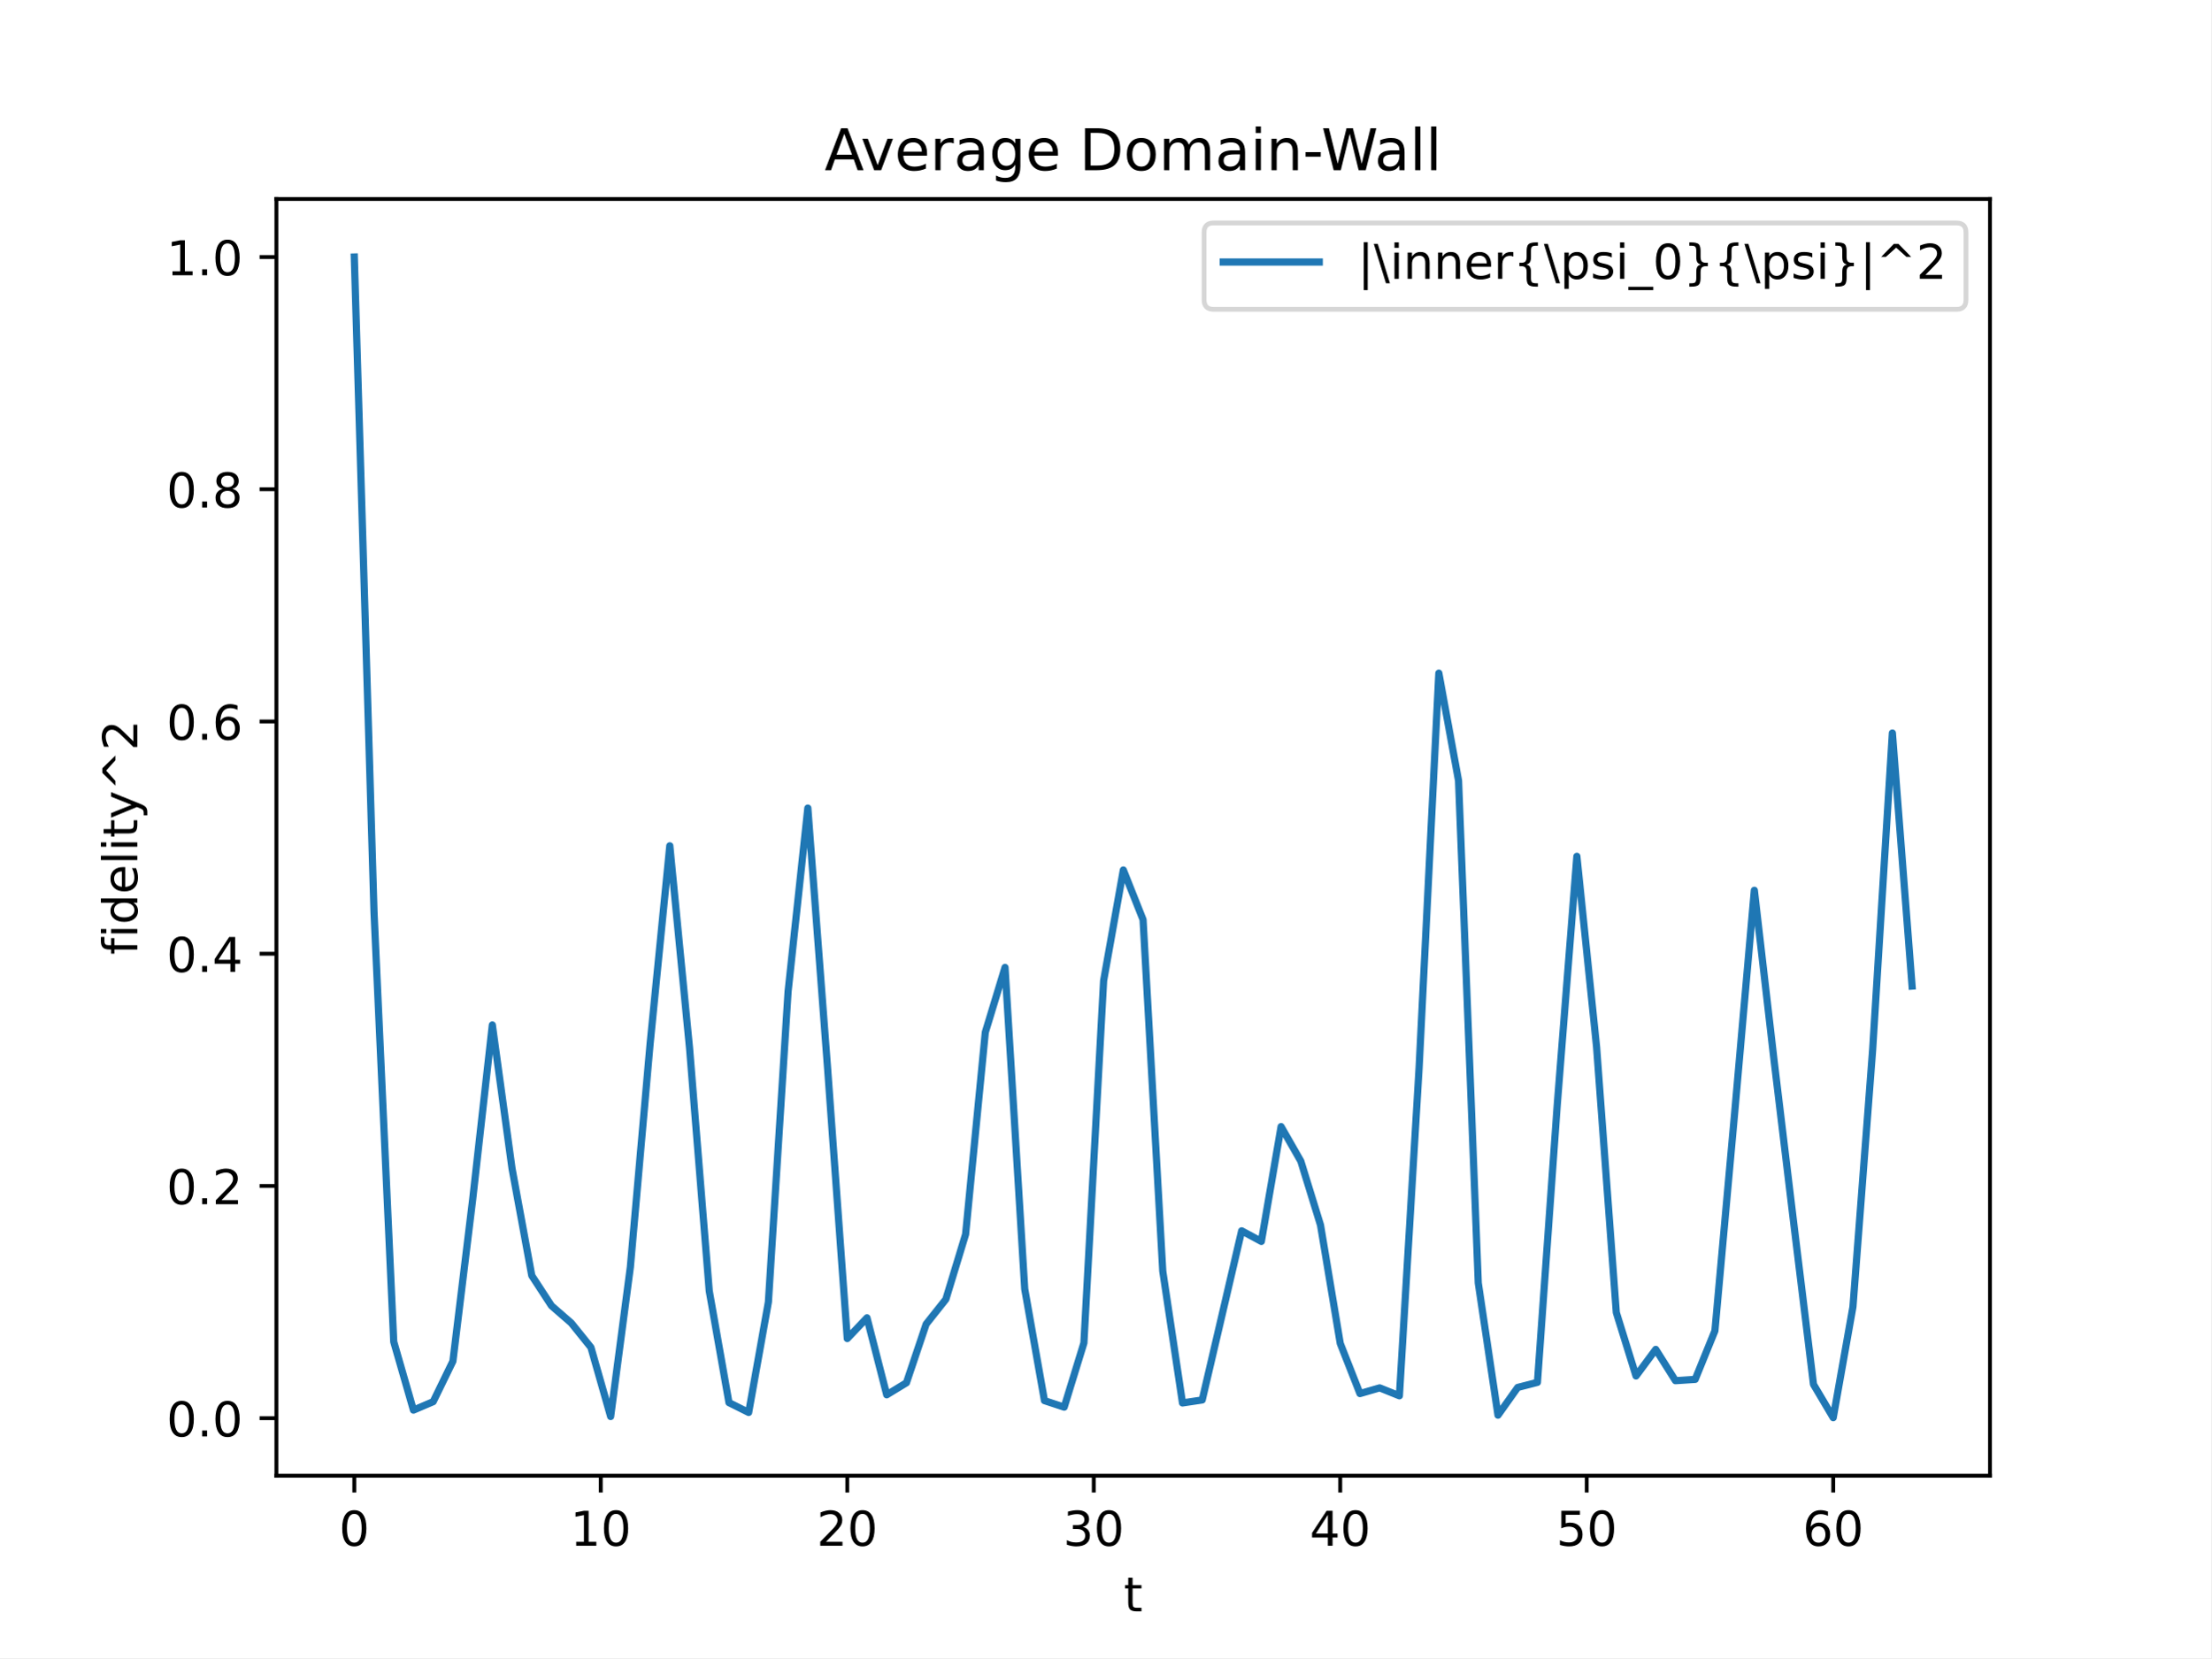
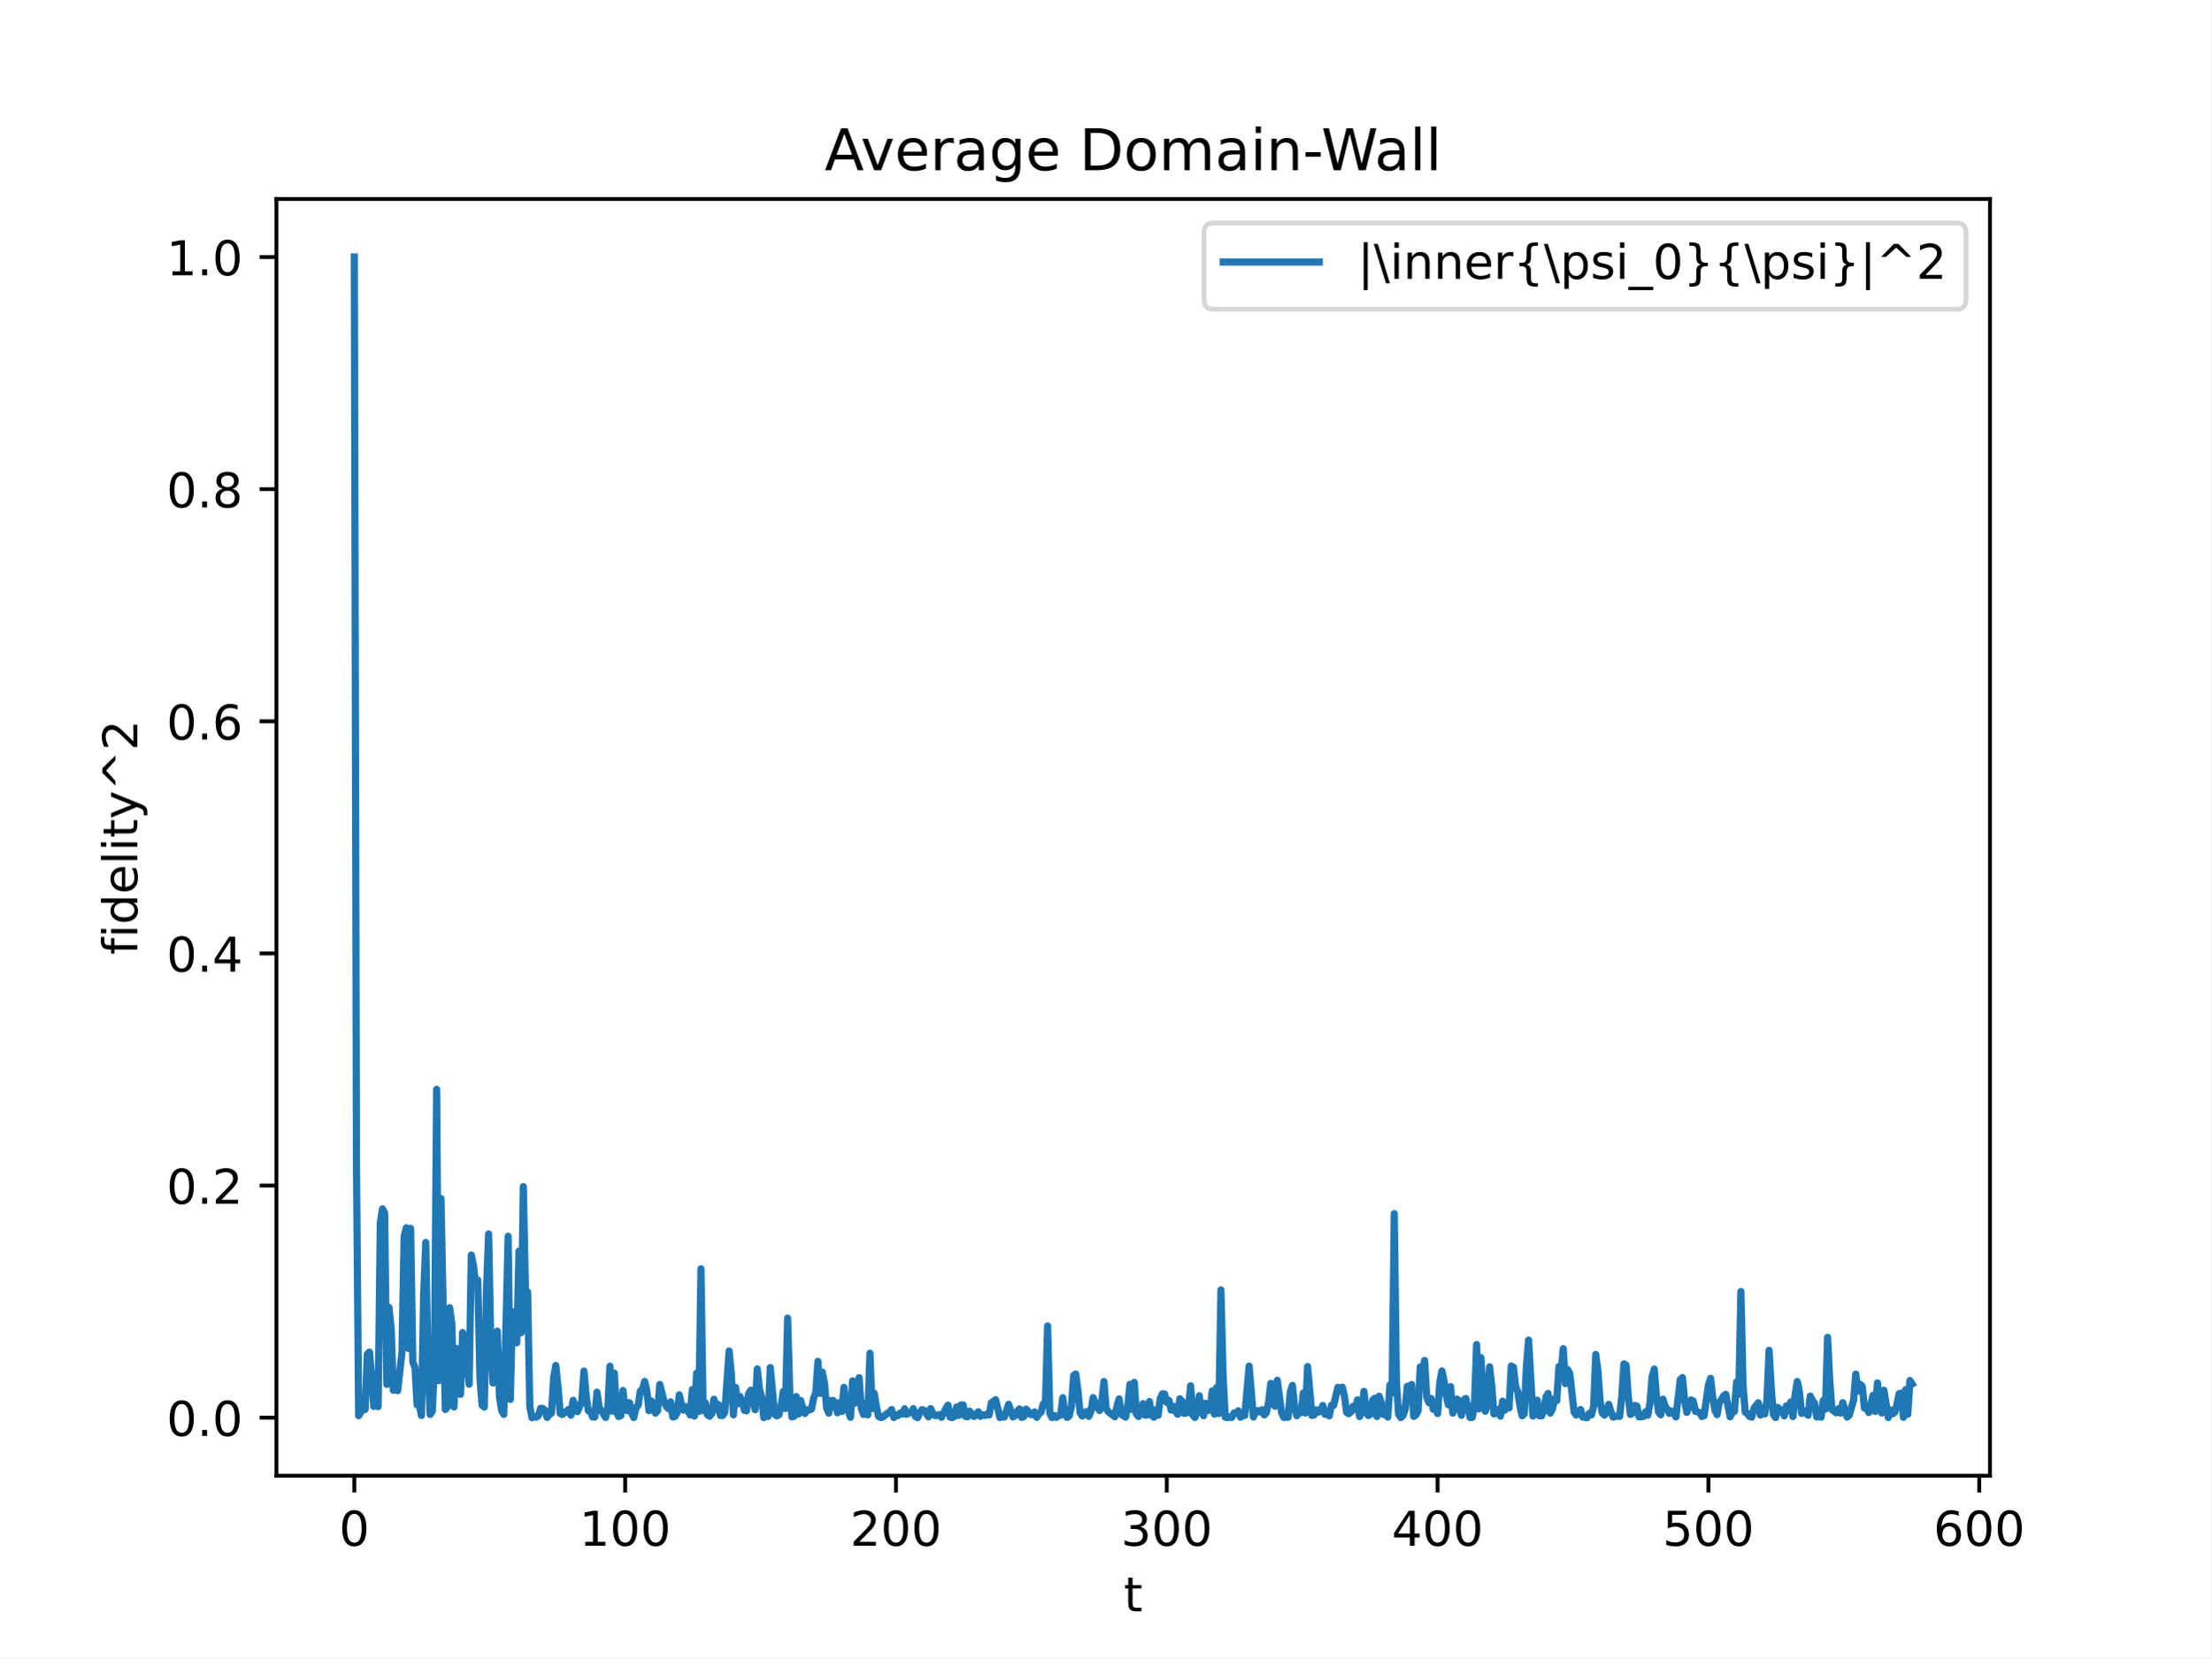
<svg xmlns="http://www.w3.org/2000/svg" xmlns:xlink="http://www.w3.org/1999/xlink" width="460.8pt" height="345.6pt" viewBox="0 0 460.8 345.6" version="1.1">
  <defs>
    <style type="text/css">*{stroke-linejoin: round; stroke-linecap: butt}</style>
  </defs>
  <g id="figure_1">
    <g id="patch_1">
      <path d="M 0 345.6  L 460.8 345.6  L 460.8 0  L 0 0  z " style="fill: #ffffff" />
    </g>
    <g id="axes_1">
      <g id="patch_2">
        <path d="M 57.6 307.584  L 414.72 307.584  L 414.72 41.472  L 57.6 41.472  z " style="fill: #ffffff" />
      </g>
      <g id="matplotlib.axis_1">
        <g id="xtick_1">
          <g id="line2d_1">
            <defs>
-               <path id="m424acaf960" d="M 0 0  L 0 3.5  " style="stroke: #000000; stroke-width: 0.8" />
-             </defs>
-             <g>
-               <use xlink:href="#m424acaf960" x="73.833" y="307.584" style="stroke: #000000; stroke-width: 0.8" />
+               <path id="m70ebe8da34" d="M 0 0  L 0 3.5  " style="stroke: #000000; stroke-width: 0.8" />
+             </defs>
+             <g>
+               <use xlink:href="#m70ebe8da34" x="73.833" y="307.584" style="stroke: #000000; stroke-width: 0.8" />
            </g>
          </g>
          <g id="text_1">
            <g transform="translate(70.65148 322.1824) scale(0.1 -0.1)">
              <defs>
                <path id="DejaVuSans-30" d="M 2034 4250  Q 1547 4250 1301 3770  Q 1056 3291 1056 2328  Q 1056 1369 1301 889  Q 1547 409 2034 409  Q 2525 409 2770 889  Q 3016 1369 3016 2328  Q 3016 3291 2770 3770  Q 2525 4250 2034 4250  z M 2034 4750  Q 2819 4750 3233 4129  Q 3647 3509 3647 2328  Q 3647 1150 3233 529  Q 2819 -91 2034 -91  Q 1250 -91 836 529  Q 422 1150 422 2328  Q 422 3509 836 4129  Q 1250 4750 2034 4750  z " transform="scale(0.015625)" />
              </defs>
              <use xlink:href="#DejaVuSans-30" />
            </g>
          </g>
        </g>
        <g id="xtick_2">
          <g id="line2d_2">
            <g>
-               <use xlink:href="#m424acaf960" x="125.202" y="307.584" style="stroke: #000000; stroke-width: 0.8" />
+               <use xlink:href="#m70ebe8da34" x="130.275" y="307.584" style="stroke: #000000; stroke-width: 0.8" />
            </g>
          </g>
          <g id="text_2">
-             <g transform="translate(118.8396 322.1824) scale(0.1 -0.1)">
+             <g transform="translate(120.731 322.1824) scale(0.1 -0.1)">
              <defs>
                <path id="DejaVuSans-31" d="M 794 531  L 1825 531  L 1825 4091  L 703 3866  L 703 4441  L 1819 4666  L 2450 4666  L 2450 531  L 3481 531  L 3481 0  L 794 0  L 794 531  z " transform="scale(0.015625)" />
              </defs>
              <use xlink:href="#DejaVuSans-31" />
              <use xlink:href="#DejaVuSans-30" x="63.623" />
+               <use xlink:href="#DejaVuSans-30" x="127.246" />
            </g>
          </g>
        </g>
        <g id="xtick_3">
          <g id="line2d_3">
            <g>
-               <use xlink:href="#m424acaf960" x="176.572" y="307.584" style="stroke: #000000; stroke-width: 0.8" />
+               <use xlink:href="#m70ebe8da34" x="186.717" y="307.584" style="stroke: #000000; stroke-width: 0.8" />
            </g>
          </g>
          <g id="text_3">
-             <g transform="translate(170.209 322.1824) scale(0.1 -0.1)">
+             <g transform="translate(177.173 322.1824) scale(0.1 -0.1)">
              <defs>
                <path id="DejaVuSans-32" d="M 1228 531  L 3431 531  L 3431 0  L 469 0  L 469 531  Q 828 903 1448 1529  Q 2069 2156 2228 2338  Q 2531 2678 2651 2914  Q 2772 3150 2772 3378  Q 2772 3750 2511 3984  Q 2250 4219 1831 4219  Q 1534 4219 1204 4116  Q 875 4013 500 3803  L 500 4441  Q 881 4594 1212 4672  Q 1544 4750 1819 4750  Q 2544 4750 2975 4387  Q 3406 4025 3406 3419  Q 3406 3131 3298 2873  Q 3191 2616 2906 2266  Q 2828 2175 2409 1742  Q 1991 1309 1228 531  z " transform="scale(0.015625)" />
              </defs>
              <use xlink:href="#DejaVuSans-32" />
              <use xlink:href="#DejaVuSans-30" x="63.623" />
+               <use xlink:href="#DejaVuSans-30" x="127.246" />
            </g>
          </g>
        </g>
        <g id="xtick_4">
          <g id="line2d_4">
            <g>
-               <use xlink:href="#m424acaf960" x="227.941" y="307.584" style="stroke: #000000; stroke-width: 0.8" />
+               <use xlink:href="#m70ebe8da34" x="243.159" y="307.584" style="stroke: #000000; stroke-width: 0.8" />
            </g>
          </g>
          <g id="text_4">
-             <g transform="translate(221.5784 322.1824) scale(0.1 -0.1)">
+             <g transform="translate(233.6151 322.1824) scale(0.1 -0.1)">
              <defs>
                <path id="DejaVuSans-33" d="M 2597 2516  Q 3050 2419 3304 2112  Q 3559 1806 3559 1356  Q 3559 666 3084 287  Q 2609 -91 1734 -91  Q 1441 -91 1130 -33  Q 819 25 488 141  L 488 750  Q 750 597 1062 519  Q 1375 441 1716 441  Q 2309 441 2620 675  Q 2931 909 2931 1356  Q 2931 1769 2642 2001  Q 2353 2234 1838 2234  L 1294 2234  L 1294 2753  L 1863 2753  Q 2328 2753 2575 2939  Q 2822 3125 2822 3475  Q 2822 3834 2567 4026  Q 2313 4219 1838 4219  Q 1578 4219 1281 4162  Q 984 4106 628 3988  L 628 4550  Q 988 4650 1302 4700  Q 1616 4750 1894 4750  Q 2613 4750 3031 4423  Q 3450 4097 3450 3541  Q 3450 3153 3228 2886  Q 3006 2619 2597 2516  z " transform="scale(0.015625)" />
              </defs>
              <use xlink:href="#DejaVuSans-33" />
              <use xlink:href="#DejaVuSans-30" x="63.623" />
+               <use xlink:href="#DejaVuSans-30" x="127.246" />
            </g>
          </g>
        </g>
        <g id="xtick_5">
          <g id="line2d_5">
            <g>
-               <use xlink:href="#m424acaf960" x="279.31" y="307.584" style="stroke: #000000; stroke-width: 0.8" />
+               <use xlink:href="#m70ebe8da34" x="299.601" y="307.584" style="stroke: #000000; stroke-width: 0.8" />
            </g>
          </g>
          <g id="text_5">
-             <g transform="translate(272.9478 322.1824) scale(0.1 -0.1)">
+             <g transform="translate(290.0571 322.1824) scale(0.1 -0.1)">
              <defs>
                <path id="DejaVuSans-34" d="M 2419 4116  L 825 1625  L 2419 1625  L 2419 4116  z M 2253 4666  L 3047 4666  L 3047 1625  L 3713 1625  L 3713 1100  L 3047 1100  L 3047 0  L 2419 0  L 2419 1100  L 313 1100  L 313 1709  L 2253 4666  z " transform="scale(0.015625)" />
              </defs>
              <use xlink:href="#DejaVuSans-34" />
              <use xlink:href="#DejaVuSans-30" x="63.623" />
+               <use xlink:href="#DejaVuSans-30" x="127.246" />
            </g>
          </g>
        </g>
        <g id="xtick_6">
          <g id="line2d_6">
            <g>
-               <use xlink:href="#m424acaf960" x="330.68" y="307.584" style="stroke: #000000; stroke-width: 0.8" />
+               <use xlink:href="#m70ebe8da34" x="356.043" y="307.584" style="stroke: #000000; stroke-width: 0.8" />
            </g>
          </g>
          <g id="text_6">
-             <g transform="translate(324.3172 322.1824) scale(0.1 -0.1)">
+             <g transform="translate(346.4991 322.1824) scale(0.1 -0.1)">
              <defs>
                <path id="DejaVuSans-35" d="M 691 4666  L 3169 4666  L 3169 4134  L 1269 4134  L 1269 2991  Q 1406 3038 1543 3061  Q 1681 3084 1819 3084  Q 2600 3084 3056 2656  Q 3513 2228 3513 1497  Q 3513 744 3044 326  Q 2575 -91 1722 -91  Q 1428 -91 1123 -41  Q 819 9 494 109  L 494 744  Q 775 591 1075 516  Q 1375 441 1709 441  Q 2250 441 2565 725  Q 2881 1009 2881 1497  Q 2881 1984 2565 2268  Q 2250 2553 1709 2553  Q 1456 2553 1204 2497  Q 953 2441 691 2322  L 691 4666  z " transform="scale(0.015625)" />
              </defs>
              <use xlink:href="#DejaVuSans-35" />
              <use xlink:href="#DejaVuSans-30" x="63.623" />
+               <use xlink:href="#DejaVuSans-30" x="127.246" />
            </g>
          </g>
        </g>
        <g id="xtick_7">
          <g id="line2d_7">
            <g>
-               <use xlink:href="#m424acaf960" x="382.049" y="307.584" style="stroke: #000000; stroke-width: 0.8" />
+               <use xlink:href="#m70ebe8da34" x="412.485" y="307.584" style="stroke: #000000; stroke-width: 0.8" />
            </g>
          </g>
          <g id="text_7">
-             <g transform="translate(375.6866 322.1824) scale(0.1 -0.1)">
+             <g transform="translate(402.9411 322.1824) scale(0.1 -0.1)">
              <defs>
                <path id="DejaVuSans-36" d="M 2113 2584  Q 1688 2584 1439 2293  Q 1191 2003 1191 1497  Q 1191 994 1439 701  Q 1688 409 2113 409  Q 2538 409 2786 701  Q 3034 994 3034 1497  Q 3034 2003 2786 2293  Q 2538 2584 2113 2584  z M 3366 4563  L 3366 3988  Q 3128 4100 2886 4159  Q 2644 4219 2406 4219  Q 1781 4219 1451 3797  Q 1122 3375 1075 2522  Q 1259 2794 1537 2939  Q 1816 3084 2150 3084  Q 2853 3084 3261 2657  Q 3669 2231 3669 1497  Q 3669 778 3244 343  Q 2819 -91 2113 -91  Q 1303 -91 875 529  Q 447 1150 447 2328  Q 447 3434 972 4092  Q 1497 4750 2381 4750  Q 2619 4750 2861 4703  Q 3103 4656 3366 4563  z " transform="scale(0.015625)" />
              </defs>
              <use xlink:href="#DejaVuSans-36" />
              <use xlink:href="#DejaVuSans-30" x="63.623" />
+               <use xlink:href="#DejaVuSans-30" x="127.246" />
            </g>
          </g>
        </g>
        <g id="text_8">
          <g transform="translate(234.1998 335.8606) scale(0.1 -0.1)">
            <defs>
              <path id="DejaVuSans-74" d="M 1172 4494  L 1172 3500  L 2356 3500  L 2356 3053  L 1172 3053  L 1172 1153  Q 1172 725 1289 603  Q 1406 481 1766 481  L 2356 481  L 2356 0  L 1766 0  Q 1100 0 847 248  Q 594 497 594 1153  L 594 3053  L 172 3053  L 172 3500  L 594 3500  L 594 4494  L 1172 4494  z " transform="scale(0.015625)" />
            </defs>
            <use xlink:href="#DejaVuSans-74" />
          </g>
        </g>
      </g>
      <g id="matplotlib.axis_2">
        <g id="ytick_1">
          <g id="line2d_8">
            <defs>
-               <path id="m534ffa0aa6" d="M 0 0  L -3.5 0  " style="stroke: #000000; stroke-width: 0.8" />
-             </defs>
-             <g>
-               <use xlink:href="#m534ffa0aa6" x="57.6" y="295.599" style="stroke: #000000; stroke-width: 0.8" />
+               <path id="m27fea3860b" d="M 0 0  L -3.5 0  " style="stroke: #000000; stroke-width: 0.8" />
+             </defs>
+             <g>
+               <use xlink:href="#m27fea3860b" x="57.6" y="295.489" style="stroke: #000000; stroke-width: 0.8" />
            </g>
          </g>
          <g id="text_9">
-             <g transform="translate(34.69687 299.3984) scale(0.1 -0.1)">
+             <g transform="translate(34.69687 299.2881) scale(0.1 -0.1)">
              <defs>
                <path id="DejaVuSans-2e" d="M 684 794  L 1344 794  L 1344 0  L 684 0  L 684 794  z " transform="scale(0.015625)" />
              </defs>
              <use xlink:href="#DejaVuSans-30" />
              <use xlink:href="#DejaVuSans-2e" x="63.623" />
              <use xlink:href="#DejaVuSans-30" x="95.41" />
            </g>
          </g>
        </g>
        <g id="ytick_2">
          <g id="line2d_9">
            <g>
-               <use xlink:href="#m534ffa0aa6" x="57.6" y="247.193" style="stroke: #000000; stroke-width: 0.8" />
+               <use xlink:href="#m27fea3860b" x="57.6" y="247.105" style="stroke: #000000; stroke-width: 0.8" />
            </g>
          </g>
          <g id="text_10">
-             <g transform="translate(34.69687 250.9922) scale(0.1 -0.1)">
+             <g transform="translate(34.69687 250.904) scale(0.1 -0.1)">
              <use xlink:href="#DejaVuSans-30" />
              <use xlink:href="#DejaVuSans-2e" x="63.623" />
              <use xlink:href="#DejaVuSans-32" x="95.41" />
            </g>
          </g>
        </g>
        <g id="ytick_3">
          <g id="line2d_10">
            <g>
-               <use xlink:href="#m534ffa0aa6" x="57.6" y="198.787" style="stroke: #000000; stroke-width: 0.8" />
+               <use xlink:href="#m27fea3860b" x="57.6" y="198.721" style="stroke: #000000; stroke-width: 0.8" />
            </g>
          </g>
          <g id="text_11">
-             <g transform="translate(34.69687 202.5859) scale(0.1 -0.1)">
+             <g transform="translate(34.69687 202.5198) scale(0.1 -0.1)">
              <use xlink:href="#DejaVuSans-30" />
              <use xlink:href="#DejaVuSans-2e" x="63.623" />
              <use xlink:href="#DejaVuSans-34" x="95.41" />
            </g>
          </g>
        </g>
        <g id="ytick_4">
          <g id="line2d_11">
            <g>
-               <use xlink:href="#m534ffa0aa6" x="57.6" y="150.38" style="stroke: #000000; stroke-width: 0.8" />
+               <use xlink:href="#m27fea3860b" x="57.6" y="150.336" style="stroke: #000000; stroke-width: 0.8" />
            </g>
          </g>
          <g id="text_12">
-             <g transform="translate(34.69687 154.1797) scale(0.1 -0.1)">
+             <g transform="translate(34.69687 154.1356) scale(0.1 -0.1)">
              <use xlink:href="#DejaVuSans-30" />
              <use xlink:href="#DejaVuSans-2e" x="63.623" />
              <use xlink:href="#DejaVuSans-36" x="95.41" />
            </g>
          </g>
        </g>
        <g id="ytick_5">
          <g id="line2d_12">
            <g>
-               <use xlink:href="#m534ffa0aa6" x="57.6" y="101.974" style="stroke: #000000; stroke-width: 0.8" />
+               <use xlink:href="#m27fea3860b" x="57.6" y="101.952" style="stroke: #000000; stroke-width: 0.8" />
            </g>
          </g>
          <g id="text_13">
-             <g transform="translate(34.69687 105.7735) scale(0.1 -0.1)">
+             <g transform="translate(34.69687 105.7514) scale(0.1 -0.1)">
              <defs>
                <path id="DejaVuSans-38" d="M 2034 2216  Q 1584 2216 1326 1975  Q 1069 1734 1069 1313  Q 1069 891 1326 650  Q 1584 409 2034 409  Q 2484 409 2743 651  Q 3003 894 3003 1313  Q 3003 1734 2745 1975  Q 2488 2216 2034 2216  z M 1403 2484  Q 997 2584 770 2862  Q 544 3141 544 3541  Q 544 4100 942 4425  Q 1341 4750 2034 4750  Q 2731 4750 3128 4425  Q 3525 4100 3525 3541  Q 3525 3141 3298 2862  Q 3072 2584 2669 2484  Q 3125 2378 3379 2068  Q 3634 1759 3634 1313  Q 3634 634 3220 271  Q 2806 -91 2034 -91  Q 1263 -91 848 271  Q 434 634 434 1313  Q 434 1759 690 2068  Q 947 2378 1403 2484  z M 1172 3481  Q 1172 3119 1398 2916  Q 1625 2713 2034 2713  Q 2441 2713 2670 2916  Q 2900 3119 2900 3481  Q 2900 3844 2670 4047  Q 2441 4250 2034 4250  Q 1625 4250 1398 4047  Q 1172 3844 1172 3481  z " transform="scale(0.015625)" />
              </defs>
              <use xlink:href="#DejaVuSans-30" />
              <use xlink:href="#DejaVuSans-2e" x="63.623" />
              <use xlink:href="#DejaVuSans-38" x="95.41" />
            </g>
          </g>
        </g>
        <g id="ytick_6">
          <g id="line2d_13">
            <g>
-               <use xlink:href="#m534ffa0aa6" x="57.6" y="53.568" style="stroke: #000000; stroke-width: 0.8" />
+               <use xlink:href="#m27fea3860b" x="57.6" y="53.568" style="stroke: #000000; stroke-width: 0.8" />
            </g>
          </g>
          <g id="text_14">
            <g transform="translate(34.69687 57.36722) scale(0.1 -0.1)">
              <use xlink:href="#DejaVuSans-31" />
              <use xlink:href="#DejaVuSans-2e" x="63.623" />
              <use xlink:href="#DejaVuSans-30" x="95.41" />
            </g>
          </g>
        </g>
        <g id="text_15">
          <g transform="translate(28.61719 198.9967) rotate(-90) scale(0.1 -0.1)">
            <defs>
              <path id="DejaVuSans-66" d="M 2375 4863  L 2375 4384  L 1825 4384  Q 1516 4384 1395 4259  Q 1275 4134 1275 3809  L 1275 3500  L 2222 3500  L 2222 3053  L 1275 3053  L 1275 0  L 697 0  L 697 3053  L 147 3053  L 147 3500  L 697 3500  L 697 3744  Q 697 4328 969 4595  Q 1241 4863 1831 4863  L 2375 4863  z " transform="scale(0.015625)" />
              <path id="DejaVuSans-69" d="M 603 3500  L 1178 3500  L 1178 0  L 603 0  L 603 3500  z M 603 4863  L 1178 4863  L 1178 4134  L 603 4134  L 603 4863  z " transform="scale(0.015625)" />
              <path id="DejaVuSans-64" d="M 2906 2969  L 2906 4863  L 3481 4863  L 3481 0  L 2906 0  L 2906 525  Q 2725 213 2448 61  Q 2172 -91 1784 -91  Q 1150 -91 751 415  Q 353 922 353 1747  Q 353 2572 751 3078  Q 1150 3584 1784 3584  Q 2172 3584 2448 3432  Q 2725 3281 2906 2969  z M 947 1747  Q 947 1113 1208 752  Q 1469 391 1925 391  Q 2381 391 2643 752  Q 2906 1113 2906 1747  Q 2906 2381 2643 2742  Q 2381 3103 1925 3103  Q 1469 3103 1208 2742  Q 947 2381 947 1747  z " transform="scale(0.015625)" />
              <path id="DejaVuSans-65" d="M 3597 1894  L 3597 1613  L 953 1613  Q 991 1019 1311 708  Q 1631 397 2203 397  Q 2534 397 2845 478  Q 3156 559 3463 722  L 3463 178  Q 3153 47 2828 -22  Q 2503 -91 2169 -91  Q 1331 -91 842 396  Q 353 884 353 1716  Q 353 2575 817 3079  Q 1281 3584 2069 3584  Q 2775 3584 3186 3129  Q 3597 2675 3597 1894  z M 3022 2063  Q 3016 2534 2758 2815  Q 2500 3097 2075 3097  Q 1594 3097 1305 2825  Q 1016 2553 972 2059  L 3022 2063  z " transform="scale(0.015625)" />
              <path id="DejaVuSans-6c" d="M 603 4863  L 1178 4863  L 1178 0  L 603 0  L 603 4863  z " transform="scale(0.015625)" />
              <path id="DejaVuSans-79" d="M 2059 -325  Q 1816 -950 1584 -1140  Q 1353 -1331 966 -1331  L 506 -1331  L 506 -850  L 844 -850  Q 1081 -850 1212 -737  Q 1344 -625 1503 -206  L 1606 56  L 191 3500  L 800 3500  L 1894 763  L 2988 3500  L 3597 3500  L 2059 -325  z " transform="scale(0.015625)" />
              <path id="DejaVuSans-5e" d="M 2988 4666  L 4684 2925  L 4056 2925  L 2681 4159  L 1306 2925  L 678 2925  L 2375 4666  L 2988 4666  z " transform="scale(0.015625)" />
            </defs>
            <use xlink:href="#DejaVuSans-66" />
            <use xlink:href="#DejaVuSans-69" x="35.205" />
            <use xlink:href="#DejaVuSans-64" x="62.988" />
            <use xlink:href="#DejaVuSans-65" x="126.465" />
            <use xlink:href="#DejaVuSans-6c" x="187.988" />
            <use xlink:href="#DejaVuSans-69" x="215.771" />
            <use xlink:href="#DejaVuSans-74" x="243.555" />
            <use xlink:href="#DejaVuSans-79" x="282.764" />
            <use xlink:href="#DejaVuSans-5e" x="341.943" />
            <use xlink:href="#DejaVuSans-32" x="425.732" />
          </g>
        </g>
      </g>
      <g id="line2d_14">
-         <path d="M 73.833 53.568  L 77.942 190.101  L 82.052 279.663  L 86.161 293.912  L 90.271 292.155  L 94.38 283.72  L 98.49 250.114  L 102.6 213.636  L 106.709 243.564  L 110.819 265.869  L 114.928 272.164  L 119.038 275.738  L 123.147 280.837  L 127.257 295.249  L 131.366 264.073  L 135.476 217.618  L 139.586 176.292  L 143.695 218.399  L 147.805 269.055  L 151.914 292.348  L 156.024 294.4  L 160.133 271.363  L 164.243 206.622  L 168.352 168.431  L 172.462 222.571  L 176.572 279.001  L 180.681 274.674  L 184.791 290.721  L 188.9 288.218  L 193.01 275.988  L 197.119 270.812  L 201.229 257.274  L 205.338 215.175  L 209.448 201.643  L 213.557 268.677  L 217.667 291.936  L 221.777 293.295  L 225.886 279.913  L 229.996 204.412  L 234.105 181.335  L 238.215 191.687  L 242.324 264.953  L 246.434 292.418  L 250.543 291.796  L 254.653 274.192  L 258.763 256.54  L 262.872 258.75  L 266.982 234.824  L 271.091 242.014  L 275.201 255.356  L 279.31 280.01  L 283.42 290.467  L 287.529 289.275  L 291.639 290.928  L 295.748 222.525  L 299.858 140.3  L 303.968 162.734  L 308.077 267.418  L 312.187 294.968  L 316.296 289.186  L 320.406 288.128  L 324.515 230.571  L 328.625 178.478  L 332.734 218.228  L 336.844 273.566  L 340.954 286.796  L 345.063 281.257  L 349.173 287.78  L 353.282 287.507  L 357.392 277.389  L 361.501 232.06  L 365.611 185.566  L 369.72 220.996  L 373.83 255.028  L 377.94 288.557  L 382.049 295.488  L 386.159 272.382  L 390.268 218.769  L 394.378 152.781  L 398.487 205.537  " clip-path="url(#p0c60db442c)" style="fill: none; stroke: #1f77b4; stroke-width: 1.5; stroke-linecap: square" />
+         <path d="M 73.833 53.568  L 74.284 242.132  L 74.736 295.073  L 75.187 294.358  L 75.639 293.145  L 76.09 293.773  L 76.542 282.248  L 76.993 281.822  L 77.445 286.663  L 77.897 293.144  L 78.348 292.127  L 78.8 293.194  L 79.251 254.913  L 79.703 251.969  L 80.154 252.826  L 80.606 288.548  L 81.057 272.518  L 81.509 276.883  L 81.96 289.782  L 82.412 286.803  L 82.863 289.871  L 83.767 281.821  L 84.218 257.736  L 84.67 255.911  L 85.121 281.068  L 85.573 256.022  L 86.024 283.796  L 86.476 285.084  L 86.927 292.83  L 87.379 292.927  L 87.83 295.032  L 88.282 269.913  L 88.733 258.979  L 89.185 284.962  L 89.636 294.815  L 90.088 294.132  L 90.54 284.111  L 90.991 227.052  L 91.443 287.768  L 91.894 249.817  L 92.797 293.781  L 93.249 293.199  L 93.7 272.567  L 94.152 275.885  L 94.603 293.261  L 95.055 281.046  L 95.506 290.28  L 95.958 290.641  L 96.41 277.74  L 97.313 284.002  L 97.764 288.524  L 98.216 261.593  L 98.667 263.802  L 99.119 267.621  L 99.57 266.814  L 100.022 287.473  L 100.473 292.918  L 100.925 293.256  L 101.376 269.005  L 101.828 257.19  L 102.28 280.571  L 102.731 288.266  L 103.183 284.615  L 103.634 277.456  L 104.086 291.149  L 104.537 293.976  L 104.989 294.803  L 105.892 257.689  L 106.343 291.682  L 106.795 273.407  L 107.698 279.889  L 108.149 260.781  L 108.601 277.783  L 109.053 247.339  L 109.504 269.261  L 109.956 269.29  L 110.407 293.158  L 110.859 295.488  L 111.31 295.271  L 111.762 295.391  L 112.213 295.04  L 112.665 293.531  L 113.116 293.583  L 113.568 293.945  L 114.019 295.429  L 114.471 294.869  L 114.923 294.531  L 115.374 287.138  L 115.826 284.607  L 116.277 288.986  L 116.729 294.594  L 117.18 294.833  L 118.535 293.755  L 118.986 294.971  L 119.438 291.866  L 119.889 293.515  L 120.341 294.239  L 121.244 292.024  L 121.696 285.779  L 122.147 290.867  L 122.599 294.018  L 123.05 294.198  L 123.502 295.349  L 123.953 295.34  L 124.405 290.174  L 124.856 293.298  L 126.211 295.45  L 126.662 293.613  L 127.114 284.76  L 127.566 294.133  L 128.017 286.194  L 128.469 294.235  L 128.92 295.251  L 129.372 295.074  L 129.823 289.825  L 130.275 293.887  L 130.726 294.021  L 131.178 292.367  L 131.629 294.5  L 132.081 295.455  L 132.532 293.433  L 132.984 292.915  L 133.436 289.951  L 133.887 289.59  L 134.339 287.946  L 134.79 289.829  L 135.242 294.03  L 135.693 291.976  L 136.145 292.669  L 136.596 294.543  L 137.048 294.026  L 137.499 288.564  L 138.402 292.119  L 138.854 293.159  L 139.305 293.626  L 139.757 292.186  L 140.209 295.349  L 140.66 295.238  L 141.112 294.464  L 141.563 290.729  L 142.015 292.726  L 142.466 293.922  L 142.918 293.206  L 143.821 294.919  L 144.272 289.638  L 144.724 295.136  L 145.175 286.206  L 145.627 294.204  L 146.079 264.452  L 146.53 294.032  L 146.982 292.35  L 147.433 294.894  L 147.885 295.189  L 148.336 294.636  L 148.788 291.646  L 149.239 293.83  L 149.691 292.728  L 150.142 295.037  L 150.594 295.027  L 151.045 294.364  L 151.948 281.589  L 152.4 286.375  L 152.852 294.889  L 153.303 289.172  L 153.755 292.596  L 154.206 291.076  L 154.658 291.96  L 155.109 293.93  L 155.561 294.075  L 156.012 290.476  L 156.464 289.763  L 157.367 293.821  L 157.818 285.331  L 158.27 289.564  L 158.722 291.243  L 159.173 295.48  L 159.625 294.146  L 160.076 295.239  L 160.528 285.04  L 161.431 294.775  L 161.882 295.114  L 162.334 294.878  L 162.785 292.984  L 163.237 290.034  L 163.688 293.579  L 164.14 274.742  L 164.592 290.296  L 165.043 295.332  L 165.495 295.197  L 165.946 291.082  L 166.398 294.737  L 166.849 291.89  L 167.301 293.496  L 167.752 294.617  L 168.204 293.84  L 168.655 293.89  L 169.107 293.694  L 169.558 291.441  L 170.01 290.206  L 170.461 283.751  L 170.913 290.419  L 171.365 285.98  L 171.816 288.25  L 172.268 293.473  L 172.719 294.539  L 173.171 291.907  L 173.622 291.916  L 174.074 292.416  L 174.525 294.47  L 174.977 292.32  L 175.428 294.206  L 175.88 289.18  L 176.331 293.82  L 176.783 294.052  L 177.235 295.413  L 177.686 287.819  L 178.138 292.469  L 178.589 291.467  L 179.041 287.154  L 179.492 293.52  L 179.944 294.811  L 180.395 292.521  L 180.847 294.903  L 181.298 282.062  L 181.75 293.603  L 182.201 290.418  L 182.653 293.222  L 183.104 295.25  L 183.556 295.464  L 184.008 295.338  L 184.911 294.584  L 185.362 294.353  L 185.814 293.794  L 186.265 295.457  L 186.717 294.957  L 187.168 295.046  L 187.62 294.503  L 188.071 294.741  L 188.523 293.642  L 188.974 294.789  L 189.426 294.448  L 189.878 294.462  L 190.329 293.615  L 190.781 295.267  L 191.232 295.477  L 191.684 294.436  L 192.135 293.826  L 192.587 293.948  L 193.49 295.314  L 193.941 293.595  L 194.393 294.536  L 194.844 295.061  L 195.296 295.016  L 195.748 294.852  L 196.199 295.412  L 197.102 293.609  L 197.554 292.88  L 198.005 295.375  L 198.457 295.46  L 198.908 295.228  L 199.36 293.269  L 199.811 295.02  L 200.263 292.836  L 200.714 292.821  L 201.166 295.2  L 201.617 295.311  L 202.069 294.122  L 202.521 294.852  L 202.972 295.247  L 203.875 294.253  L 204.327 295.215  L 204.778 294.866  L 205.23 295.038  L 205.681 294.754  L 206.133 294.929  L 206.584 292.388  L 207.487 291.746  L 208.391 295.466  L 208.842 295.169  L 209.294 295.361  L 210.197 292.708  L 211.1 295.323  L 211.551 295.068  L 212.003 294.173  L 212.454 293.655  L 212.906 295.428  L 213.357 295.273  L 213.809 293.709  L 214.26 294.125  L 214.712 294.818  L 215.164 294.874  L 215.615 294.292  L 216.067 295.414  L 216.518 294.692  L 216.97 294.334  L 217.421 292.623  L 217.873 292.474  L 218.324 276.374  L 218.776 294.563  L 219.227 295.464  L 219.679 295.021  L 220.13 295.431  L 220.582 295.074  L 221.034 294.98  L 221.485 291.323  L 221.937 294.717  L 222.388 295.435  L 222.84 295.106  L 223.291 293.114  L 223.743 286.7  L 224.194 286.395  L 224.646 289.918  L 225.097 294.481  L 225.549 295.136  L 226 294.418  L 226.452 294.202  L 226.904 295.217  L 227.355 294.14  L 227.807 291.313  L 228.71 293.427  L 229.161 293.983  L 229.613 292.135  L 230.064 287.953  L 230.516 293.556  L 230.967 294.256  L 232.322 295.285  L 232.773 293.122  L 233.225 291.575  L 233.677 294.802  L 234.58 295.378  L 235.031 292.925  L 235.483 288.533  L 235.934 293.792  L 236.386 288.128  L 236.837 294.762  L 237.289 295.242  L 238.192 292.563  L 238.643 294.954  L 239.095 294.925  L 239.547 292.12  L 239.998 294.947  L 240.45 295.398  L 240.901 293.824  L 241.353 294.991  L 241.804 291.458  L 242.256 290.519  L 242.707 290.556  L 243.159 292.301  L 243.61 291.883  L 244.062 293.905  L 244.513 293.146  L 244.965 294.129  L 245.416 294.773  L 245.868 291.541  L 246.32 292.018  L 246.771 294.603  L 247.223 294.53  L 247.674 293.485  L 248.126 288.835  L 248.577 294.957  L 249.029 295.439  L 249.48 294.119  L 249.932 290.923  L 250.383 293.941  L 250.835 295.082  L 251.286 292.484  L 251.738 294.006  L 252.19 293.867  L 252.641 289.893  L 253.093 294.745  L 253.544 289.208  L 253.996 294.626  L 254.447 268.863  L 254.899 286.803  L 255.35 295.38  L 255.802 295.482  L 256.253 295.339  L 256.705 295.435  L 257.156 294.523  L 257.608 294.474  L 258.06 294.062  L 258.511 295.387  L 258.963 295.069  L 259.414 295.025  L 260.317 284.739  L 261.22 295.355  L 261.672 294.294  L 262.123 294.008  L 262.575 294.293  L 263.026 293.836  L 263.478 294.916  L 263.929 294.399  L 264.381 292.192  L 264.833 288.337  L 265.284 292.637  L 265.736 293.105  L 266.187 287.685  L 267.09 294.453  L 267.542 295.423  L 268.445 295.389  L 268.896 290.108  L 269.348 288.761  L 269.799 293.243  L 270.251 295.076  L 270.703 294.381  L 271.154 294.459  L 271.606 290.326  L 272.057 294.523  L 272.509 284.835  L 273.412 295.024  L 273.863 294.924  L 274.315 293.858  L 274.766 294.332  L 275.218 294.05  L 275.669 292.941  L 276.121 294.783  L 276.572 294.618  L 277.024 295.112  L 277.476 292.898  L 277.927 292.924  L 278.83 289.152  L 279.282 289.502  L 279.733 289.126  L 280.185 290.986  L 280.636 294.375  L 281.088 294.664  L 281.539 294.279  L 281.991 293.115  L 282.442 293.828  L 282.894 291.776  L 283.346 295.257  L 283.797 294.406  L 284.249 290.003  L 284.7 294.332  L 285.152 295.034  L 285.603 294.788  L 286.055 291.889  L 286.506 291.44  L 286.958 295.244  L 287.409 291.02  L 287.861 292.299  L 288.312 294.844  L 288.764 293.348  L 289.216 295.362  L 289.667 288.663  L 290.119 290.362  L 290.57 252.948  L 291.022 288.129  L 291.473 294.749  L 291.925 295.473  L 292.376 295.062  L 292.828 293.819  L 293.279 288.95  L 293.731 288.988  L 294.182 288.56  L 294.634 295.221  L 295.085 294.928  L 295.537 294.045  L 295.989 284.914  L 296.44 285.935  L 296.892 283.556  L 297.343 291.219  L 297.795 292.37  L 298.246 291.468  L 298.698 293.754  L 299.149 293.43  L 299.601 294.634  L 300.052 288.141  L 300.504 285.744  L 300.955 287.844  L 301.407 290.943  L 301.859 292.818  L 302.31 289.019  L 302.762 294.545  L 303.213 292.845  L 303.665 291.619  L 304.568 295.006  L 305.019 291.807  L 305.471 291.48  L 305.922 293.221  L 306.374 295.463  L 306.825 295.422  L 307.277 292.992  L 307.728 280.248  L 308.18 293.65  L 308.632 282.964  L 309.083 290.621  L 309.535 294.151  L 309.986 292.84  L 310.438 284.888  L 310.889 288.849  L 311.341 294.721  L 311.792 293.821  L 312.244 293.796  L 312.695 295.18  L 313.147 292.057  L 313.598 293.929  L 314.05 292.798  L 314.502 293.437  L 314.953 284.722  L 315.405 284.952  L 315.856 288.908  L 316.308 290.124  L 316.759 293.002  L 317.211 295.094  L 317.662 294.69  L 318.114 284.733  L 318.565 279.312  L 319.468 295.152  L 319.92 294.167  L 320.372 291.85  L 320.823 295.083  L 321.275 295.118  L 321.726 294.07  L 322.178 291.179  L 322.629 290.43  L 323.081 294.539  L 323.532 293.62  L 323.984 291.517  L 324.435 291.927  L 324.887 284.824  L 325.338 285.765  L 325.79 281.108  L 326.241 288.394  L 326.693 285.449  L 327.145 286.302  L 328.048 294.307  L 328.499 294.954  L 328.951 294.2  L 329.402 293.785  L 329.854 295.361  L 330.757 295.478  L 331.208 294.597  L 331.66 294.902  L 332.111 293.181  L 332.563 282.311  L 333.015 285.738  L 333.466 292.026  L 333.918 294.505  L 334.369 294.951  L 334.821 294.361  L 335.272 292.717  L 335.724 294.259  L 336.175 295.369  L 337.078 295.111  L 337.53 295.234  L 337.981 291.107  L 338.433 284.265  L 338.884 284.544  L 339.336 291.076  L 339.788 294.813  L 340.239 294.541  L 340.691 292.937  L 341.142 293.098  L 341.594 295.322  L 342.497 295.242  L 342.948 294.262  L 343.4 294.973  L 343.851 292.52  L 344.303 286.988  L 344.754 285.356  L 345.206 290.966  L 345.658 294.311  L 346.109 294.892  L 346.561 291.637  L 347.012 293.083  L 347.464 293.672  L 347.915 294.592  L 348.367 294.097  L 348.818 294.511  L 349.27 295.333  L 350.173 287.546  L 350.624 287.136  L 351.076 291.769  L 351.528 294.387  L 352.431 291.798  L 352.882 292.026  L 353.334 294.161  L 353.785 294.239  L 354.237 294.446  L 354.688 295.248  L 355.14 295.057  L 356.043 288.695  L 356.494 287.271  L 356.946 291.284  L 357.397 293.949  L 357.849 294.851  L 358.301 292.261  L 358.752 291.776  L 359.204 290.94  L 359.655 290.613  L 360.558 295.311  L 361.01 294.432  L 361.461 294.182  L 361.913 288.04  L 362.364 290.616  L 362.816 269.195  L 363.267 288.879  L 363.719 294.357  L 364.171 294.626  L 364.622 295.238  L 365.074 295.377  L 365.525 293.525  L 366.428 292.376  L 366.88 294.951  L 367.331 293.845  L 367.783 294.71  L 368.234 291.867  L 368.686 281.447  L 369.137 289.379  L 369.589 294.848  L 370.04 295.47  L 370.492 293.365  L 371.395 294.12  L 371.847 295.12  L 372.298 293.012  L 372.75 294.065  L 373.201 292.194  L 373.653 295.261  L 374.104 290.779  L 374.556 287.96  L 375.007 290.085  L 375.459 294.596  L 375.91 294.067  L 376.814 294.995  L 377.265 290.991  L 377.717 291.902  L 378.168 292.488  L 378.62 295.353  L 379.071 294.506  L 379.523 295.384  L 379.974 291.912  L 380.426 293.699  L 380.877 278.745  L 381.329 287.722  L 381.78 293.806  L 382.684 294.476  L 383.135 293.607  L 383.587 294.534  L 384.038 292.36  L 384.941 295.366  L 385.393 294.942  L 386.296 291.853  L 386.747 286.412  L 387.199 289.954  L 387.65 288.514  L 388.102 288.974  L 388.553 293.491  L 389.005 293.456  L 389.457 294.416  L 390.36 290.821  L 390.811 294.183  L 391.263 288.237  L 391.714 292.951  L 392.166 294.518  L 392.617 289.774  L 393.52 295.461  L 393.972 293.87  L 394.423 294.693  L 394.875 294.35  L 395.327 292.755  L 395.778 290.497  L 396.23 290.392  L 396.681 295.414  L 397.133 289.659  L 397.584 294.775  L 398.036 287.757  L 398.487 288.465  L 398.487 288.465  " clip-path="url(#p80d2bb816a)" style="fill: none; stroke: #1f77b4; stroke-width: 1.5; stroke-linecap: square" />
      </g>
      <g id="patch_3">
        <path d="M 57.6 307.584  L 57.6 41.472  " style="fill: none; stroke: #000000; stroke-width: 0.8; stroke-linejoin: miter; stroke-linecap: square" />
      </g>
      <g id="patch_4">
        <path d="M 414.72 307.584  L 414.72 41.472  " style="fill: none; stroke: #000000; stroke-width: 0.8; stroke-linejoin: miter; stroke-linecap: square" />
      </g>
      <g id="patch_5">
        <path d="M 57.6 307.584  L 414.72 307.584  " style="fill: none; stroke: #000000; stroke-width: 0.8; stroke-linejoin: miter; stroke-linecap: square" />
      </g>
      <g id="patch_6">
        <path d="M 57.6 41.472  L 414.72 41.472  " style="fill: none; stroke: #000000; stroke-width: 0.8; stroke-linejoin: miter; stroke-linecap: square" />
      </g>
      <g id="text_16">
        <g transform="translate(171.8466 35.472) scale(0.12 -0.12)">
          <defs>
            <path id="DejaVuSans-41" d="M 2188 4044  L 1331 1722  L 3047 1722  L 2188 4044  z M 1831 4666  L 2547 4666  L 4325 0  L 3669 0  L 3244 1197  L 1141 1197  L 716 0  L 50 0  L 1831 4666  z " transform="scale(0.015625)" />
            <path id="DejaVuSans-76" d="M 191 3500  L 800 3500  L 1894 563  L 2988 3500  L 3597 3500  L 2284 0  L 1503 0  L 191 3500  z " transform="scale(0.015625)" />
            <path id="DejaVuSans-72" d="M 2631 2963  Q 2534 3019 2420 3045  Q 2306 3072 2169 3072  Q 1681 3072 1420 2755  Q 1159 2438 1159 1844  L 1159 0  L 581 0  L 581 3500  L 1159 3500  L 1159 2956  Q 1341 3275 1631 3429  Q 1922 3584 2338 3584  Q 2397 3584 2469 3576  Q 2541 3569 2628 3553  L 2631 2963  z " transform="scale(0.015625)" />
            <path id="DejaVuSans-61" d="M 2194 1759  Q 1497 1759 1228 1600  Q 959 1441 959 1056  Q 959 750 1161 570  Q 1363 391 1709 391  Q 2188 391 2477 730  Q 2766 1069 2766 1631  L 2766 1759  L 2194 1759  z M 3341 1997  L 3341 0  L 2766 0  L 2766 531  Q 2569 213 2275 61  Q 1981 -91 1556 -91  Q 1019 -91 701 211  Q 384 513 384 1019  Q 384 1609 779 1909  Q 1175 2209 1959 2209  L 2766 2209  L 2766 2266  Q 2766 2663 2505 2880  Q 2244 3097 1772 3097  Q 1472 3097 1187 3025  Q 903 2953 641 2809  L 641 3341  Q 956 3463 1253 3523  Q 1550 3584 1831 3584  Q 2591 3584 2966 3190  Q 3341 2797 3341 1997  z " transform="scale(0.015625)" />
            <path id="DejaVuSans-67" d="M 2906 1791  Q 2906 2416 2648 2759  Q 2391 3103 1925 3103  Q 1463 3103 1205 2759  Q 947 2416 947 1791  Q 947 1169 1205 825  Q 1463 481 1925 481  Q 2391 481 2648 825  Q 2906 1169 2906 1791  z M 3481 434  Q 3481 -459 3084 -895  Q 2688 -1331 1869 -1331  Q 1566 -1331 1297 -1286  Q 1028 -1241 775 -1147  L 775 -588  Q 1028 -725 1275 -790  Q 1522 -856 1778 -856  Q 2344 -856 2625 -561  Q 2906 -266 2906 331  L 2906 616  Q 2728 306 2450 153  Q 2172 0 1784 0  Q 1141 0 747 490  Q 353 981 353 1791  Q 353 2603 747 3093  Q 1141 3584 1784 3584  Q 2172 3584 2450 3431  Q 2728 3278 2906 2969  L 2906 3500  L 3481 3500  L 3481 434  z " transform="scale(0.015625)" />
            <path id="DejaVuSans-20" transform="scale(0.015625)" />
            <path id="DejaVuSans-44" d="M 1259 4147  L 1259 519  L 2022 519  Q 2988 519 3436 956  Q 3884 1394 3884 2338  Q 3884 3275 3436 3711  Q 2988 4147 2022 4147  L 1259 4147  z M 628 4666  L 1925 4666  Q 3281 4666 3915 4102  Q 4550 3538 4550 2338  Q 4550 1131 3912 565  Q 3275 0 1925 0  L 628 0  L 628 4666  z " transform="scale(0.015625)" />
            <path id="DejaVuSans-6f" d="M 1959 3097  Q 1497 3097 1228 2736  Q 959 2375 959 1747  Q 959 1119 1226 758  Q 1494 397 1959 397  Q 2419 397 2687 759  Q 2956 1122 2956 1747  Q 2956 2369 2687 2733  Q 2419 3097 1959 3097  z M 1959 3584  Q 2709 3584 3137 3096  Q 3566 2609 3566 1747  Q 3566 888 3137 398  Q 2709 -91 1959 -91  Q 1206 -91 779 398  Q 353 888 353 1747  Q 353 2609 779 3096  Q 1206 3584 1959 3584  z " transform="scale(0.015625)" />
            <path id="DejaVuSans-6d" d="M 3328 2828  Q 3544 3216 3844 3400  Q 4144 3584 4550 3584  Q 5097 3584 5394 3201  Q 5691 2819 5691 2113  L 5691 0  L 5113 0  L 5113 2094  Q 5113 2597 4934 2840  Q 4756 3084 4391 3084  Q 3944 3084 3684 2787  Q 3425 2491 3425 1978  L 3425 0  L 2847 0  L 2847 2094  Q 2847 2600 2669 2842  Q 2491 3084 2119 3084  Q 1678 3084 1418 2786  Q 1159 2488 1159 1978  L 1159 0  L 581 0  L 581 3500  L 1159 3500  L 1159 2956  Q 1356 3278 1631 3431  Q 1906 3584 2284 3584  Q 2666 3584 2933 3390  Q 3200 3197 3328 2828  z " transform="scale(0.015625)" />
            <path id="DejaVuSans-6e" d="M 3513 2113  L 3513 0  L 2938 0  L 2938 2094  Q 2938 2591 2744 2837  Q 2550 3084 2163 3084  Q 1697 3084 1428 2787  Q 1159 2491 1159 1978  L 1159 0  L 581 0  L 581 3500  L 1159 3500  L 1159 2956  Q 1366 3272 1645 3428  Q 1925 3584 2291 3584  Q 2894 3584 3203 3211  Q 3513 2838 3513 2113  z " transform="scale(0.015625)" />
            <path id="DejaVuSans-2d" d="M 313 2009  L 1997 2009  L 1997 1497  L 313 1497  L 313 2009  z " transform="scale(0.015625)" />
            <path id="DejaVuSans-57" d="M 213 4666  L 850 4666  L 1831 722  L 2809 4666  L 3519 4666  L 4500 722  L 5478 4666  L 6119 4666  L 4947 0  L 4153 0  L 3169 4050  L 2175 0  L 1381 0  L 213 4666  z " transform="scale(0.015625)" />
          </defs>
          <use xlink:href="#DejaVuSans-41" />
          <use xlink:href="#DejaVuSans-76" x="62.533" />
          <use xlink:href="#DejaVuSans-65" x="121.713" />
          <use xlink:href="#DejaVuSans-72" x="183.236" />
          <use xlink:href="#DejaVuSans-61" x="224.35" />
          <use xlink:href="#DejaVuSans-67" x="285.629" />
          <use xlink:href="#DejaVuSans-65" x="349.105" />
          <use xlink:href="#DejaVuSans-20" x="410.629" />
          <use xlink:href="#DejaVuSans-44" x="442.416" />
          <use xlink:href="#DejaVuSans-6f" x="519.418" />
          <use xlink:href="#DejaVuSans-6d" x="580.6" />
          <use xlink:href="#DejaVuSans-61" x="678.012" />
          <use xlink:href="#DejaVuSans-69" x="739.291" />
          <use xlink:href="#DejaVuSans-6e" x="767.074" />
          <use xlink:href="#DejaVuSans-2d" x="830.453" />
          <use xlink:href="#DejaVuSans-57" x="862.537" />
          <use xlink:href="#DejaVuSans-61" x="955.039" />
          <use xlink:href="#DejaVuSans-6c" x="1016.318" />
          <use xlink:href="#DejaVuSans-6c" x="1044.102" />
        </g>
      </g>
      <g id="legend_1">
        <g id="patch_7">
          <path d="M 252.933 64.472  L 407.72 64.472  Q 409.72 64.472 409.72 62.472  L 409.72 48.472  Q 409.72 46.472 407.72 46.472  L 252.933 46.472  Q 250.933 46.472 250.933 48.472  L 250.933 62.472  Q 250.933 64.472 252.933 64.472  z " style="fill: #ffffff; opacity: 0.8; stroke: #cccccc; stroke-linejoin: miter" />
        </g>
        <g id="line2d_15">
          <path d="M 254.933 54.614  L 264.933 54.614  L 274.933 54.614  " style="fill: none; stroke: #1f77b4; stroke-width: 1.5; stroke-linecap: square" />
        </g>
        <g id="text_17">
          <g transform="translate(282.9325 58.11419) scale(0.1 -0.1)">
            <defs>
              <path id="DejaVuSans-7c" d="M 1344 4891  L 1344 -1509  L 813 -1509  L 813 4891  L 1344 4891  z " transform="scale(0.015625)" />
              <path id="DejaVuSans-5c" d="M 531 4666  L 2156 -594  L 1625 -594  L 0 4666  L 531 4666  z " transform="scale(0.015625)" />
              <path id="DejaVuSans-7b" d="M 3272 -594  L 3272 -1044  L 3078 -1044  Q 2300 -1044 2036 -812  Q 1772 -581 1772 109  L 1772 856  Q 1772 1328 1603 1509  Q 1434 1691 991 1691  L 800 1691  L 800 2138  L 991 2138  Q 1438 2138 1605 2317  Q 1772 2497 1772 2963  L 1772 3713  Q 1772 4403 2036 4633  Q 2300 4863 3078 4863  L 3272 4863  L 3272 4416  L 3059 4416  Q 2619 4416 2484 4278  Q 2350 4141 2350 3700  L 2350 2925  Q 2350 2434 2208 2212  Q 2066 1991 1722 1913  Q 2069 1828 2209 1606  Q 2350 1384 2350 897  L 2350 122  Q 2350 -319 2484 -456  Q 2619 -594 3059 -594  L 3272 -594  z " transform="scale(0.015625)" />
              <path id="DejaVuSans-70" d="M 1159 525  L 1159 -1331  L 581 -1331  L 581 3500  L 1159 3500  L 1159 2969  Q 1341 3281 1617 3432  Q 1894 3584 2278 3584  Q 2916 3584 3314 3078  Q 3713 2572 3713 1747  Q 3713 922 3314 415  Q 2916 -91 2278 -91  Q 1894 -91 1617 61  Q 1341 213 1159 525  z M 3116 1747  Q 3116 2381 2855 2742  Q 2594 3103 2138 3103  Q 1681 3103 1420 2742  Q 1159 2381 1159 1747  Q 1159 1113 1420 752  Q 1681 391 2138 391  Q 2594 391 2855 752  Q 3116 1113 3116 1747  z " transform="scale(0.015625)" />
              <path id="DejaVuSans-73" d="M 2834 3397  L 2834 2853  Q 2591 2978 2328 3040  Q 2066 3103 1784 3103  Q 1356 3103 1142 2972  Q 928 2841 928 2578  Q 928 2378 1081 2264  Q 1234 2150 1697 2047  L 1894 2003  Q 2506 1872 2764 1633  Q 3022 1394 3022 966  Q 3022 478 2636 193  Q 2250 -91 1575 -91  Q 1294 -91 989 -36  Q 684 19 347 128  L 347 722  Q 666 556 975 473  Q 1284 391 1588 391  Q 1994 391 2212 530  Q 2431 669 2431 922  Q 2431 1156 2273 1281  Q 2116 1406 1581 1522  L 1381 1569  Q 847 1681 609 1914  Q 372 2147 372 2553  Q 372 3047 722 3315  Q 1072 3584 1716 3584  Q 2034 3584 2315 3537  Q 2597 3491 2834 3397  z " transform="scale(0.015625)" />
              <path id="DejaVuSans-5f" d="M 3263 -1063  L 3263 -1509  L -63 -1509  L -63 -1063  L 3263 -1063  z " transform="scale(0.015625)" />
              <path id="DejaVuSans-7d" d="M 800 -594  L 1019 -594  Q 1456 -594 1589 -459  Q 1722 -325 1722 122  L 1722 897  Q 1722 1384 1862 1606  Q 2003 1828 2350 1913  Q 2003 1991 1862 2212  Q 1722 2434 1722 2925  L 1722 3700  Q 1722 4144 1589 4280  Q 1456 4416 1019 4416  L 800 4416  L 800 4863  L 997 4863  Q 1775 4863 2036 4633  Q 2297 4403 2297 3713  L 2297 2963  Q 2297 2497 2465 2317  Q 2634 2138 3078 2138  L 3272 2138  L 3272 1691  L 3078 1691  Q 2634 1691 2465 1509  Q 2297 1328 2297 856  L 2297 109  Q 2297 -581 2036 -812  Q 1775 -1044 997 -1044  L 800 -1044  L 800 -594  z " transform="scale(0.015625)" />
            </defs>
            <use xlink:href="#DejaVuSans-7c" />
            <use xlink:href="#DejaVuSans-5c" x="33.691" />
            <use xlink:href="#DejaVuSans-69" x="67.383" />
            <use xlink:href="#DejaVuSans-6e" x="95.166" />
            <use xlink:href="#DejaVuSans-6e" x="158.545" />
            <use xlink:href="#DejaVuSans-65" x="221.924" />
            <use xlink:href="#DejaVuSans-72" x="283.447" />
            <use xlink:href="#DejaVuSans-7b" x="324.561" />
            <use xlink:href="#DejaVuSans-5c" x="388.184" />
            <use xlink:href="#DejaVuSans-70" x="421.875" />
            <use xlink:href="#DejaVuSans-73" x="485.352" />
            <use xlink:href="#DejaVuSans-69" x="537.451" />
            <use xlink:href="#DejaVuSans-5f" x="565.234" />
            <use xlink:href="#DejaVuSans-30" x="615.234" />
            <use xlink:href="#DejaVuSans-7d" x="678.857" />
            <use xlink:href="#DejaVuSans-7b" x="742.48" />
            <use xlink:href="#DejaVuSans-5c" x="806.104" />
            <use xlink:href="#DejaVuSans-70" x="839.795" />
            <use xlink:href="#DejaVuSans-73" x="903.271" />
            <use xlink:href="#DejaVuSans-69" x="955.371" />
            <use xlink:href="#DejaVuSans-7d" x="983.154" />
            <use xlink:href="#DejaVuSans-7c" x="1046.777" />
            <use xlink:href="#DejaVuSans-5e" x="1080.469" />
            <use xlink:href="#DejaVuSans-32" x="1164.258" />
          </g>
        </g>
      </g>
    </g>
  </g>
  <defs>
-     <clipPath id="p0c60db442c">
+     <clipPath id="p80d2bb816a">
      <rect x="57.6" y="41.472" width="357.12" height="266.112" />
    </clipPath>
  </defs>
</svg>
